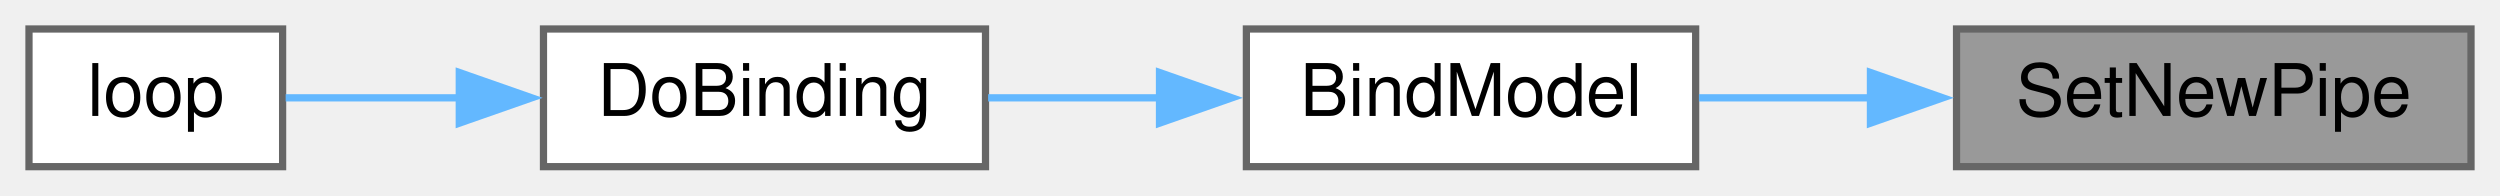
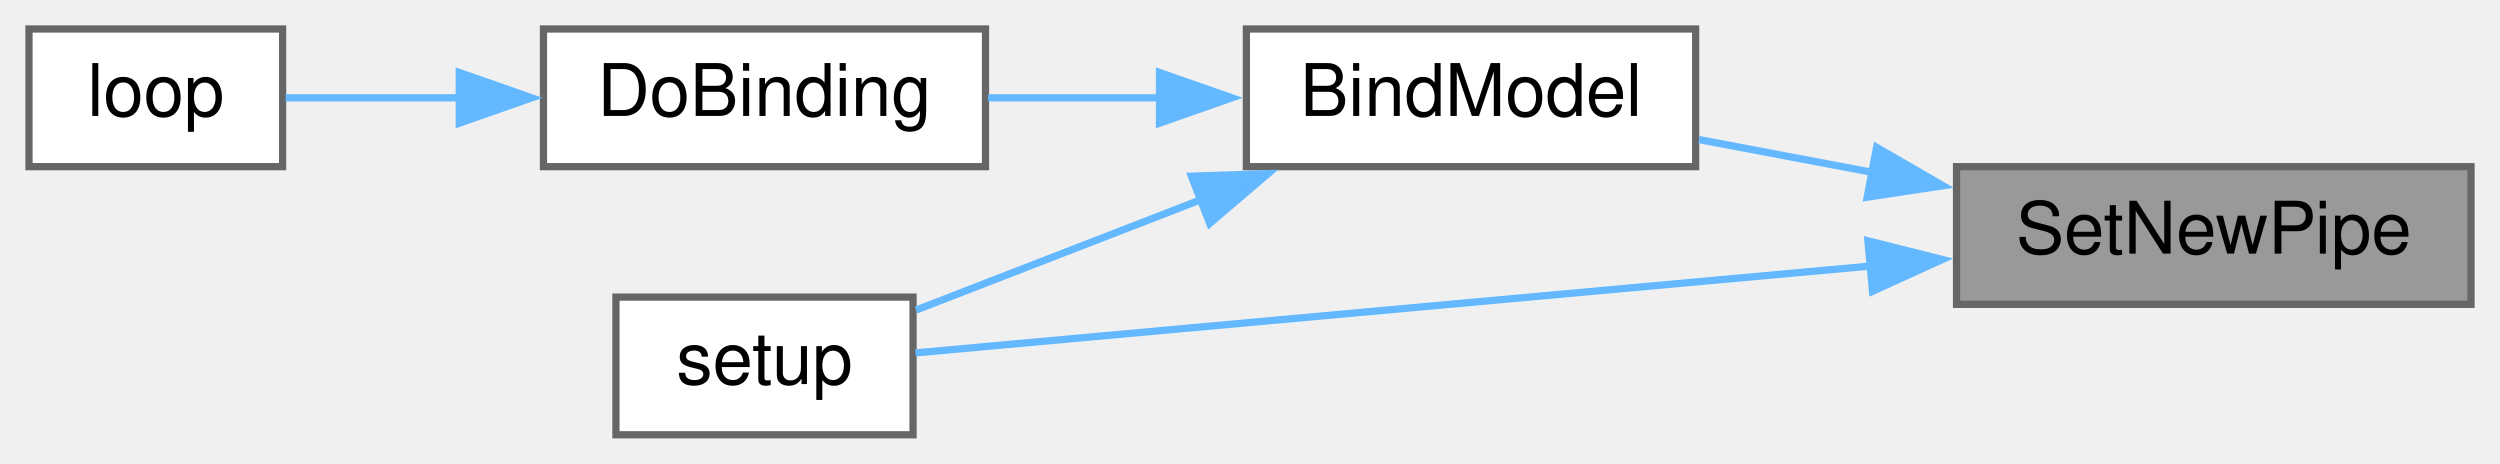
- <svg xmlns="http://www.w3.org/2000/svg" xmlns:xlink="http://www.w3.org/1999/xlink" width="345pt" height="27pt" viewBox="0.00 0.00 345.00 27.00">
-   <g id="graph0" class="graph" transform="scale(1 1) rotate(0) translate(4 23)">
+ <svg xmlns="http://www.w3.org/2000/svg" xmlns:xlink="http://www.w3.org/1999/xlink" width="345pt" height="64pt" viewBox="0.00 0.00 345.00 64.00">
+   <g id="graph0" class="graph" transform="scale(1 1) rotate(0) translate(4 60)">
    <g id="node1" class="node">
      <g id="a_node1">
        <a xlink:title=" ">
-           <polygon fill="#999999" stroke="#666666" points="337,-19 266,-19 266,0 337,0 337,-19" />
-           <text text-anchor="middle" x="301.5" y="-7" font-family="Helvetica,sans-Serif" font-size="10.00">SetNewPipe</text>
+           <polygon fill="#999999" stroke="#666666" points="337,-37 266,-37 266,-18 337,-18 337,-37" />
+           <text text-anchor="middle" x="301.5" y="-25" font-family="Helvetica,sans-Serif" font-size="10.00">SetNewPipe</text>
        </a>
      </g>
    </g>
    <g id="node2" class="node">
      <g id="a_node2">
        <a xlink:href="ReceiverCode_2src_2main_8cpp.html#aa0c6905579a33aef28d737d43676cbbd" target="_top" xlink:title=" ">
-           <polygon fill="white" stroke="#666666" points="230,-19 168,-19 168,0 230,0 230,-19" />
-           <text text-anchor="middle" x="199" y="-7" font-family="Helvetica,sans-Serif" font-size="10.00">BindModel</text>
+           <polygon fill="white" stroke="#666666" points="230,-56 168,-56 168,-37 230,-37 230,-56" />
+           <text text-anchor="middle" x="199" y="-44" font-family="Helvetica,sans-Serif" font-size="10.00">BindModel</text>
        </a>
      </g>
    </g>
    <g id="edge1" class="edge">
-       <path fill="none" stroke="#63b8ff" d="M254.35,-9.5C246.25,-9.5 237.99,-9.5 230.45,-9.5" />
-       <polygon fill="#63b8ff" stroke="#63b8ff" points="254.12,-13 264.12,-9.5 254.12,-6 254.12,-13" />
+       <path fill="none" stroke="#63b8ff" d="M254.35,-36.22C246.25,-37.76 237.99,-39.32 230.45,-40.74" />
+       <polygon fill="#63b8ff" stroke="#63b8ff" points="254.97,-39.67 264.14,-34.37 253.67,-32.79 254.97,-39.67" />
+     </g>
+     <g id="node5" class="node">
+       <g id="a_node5">
+         <a xlink:href="ReceiverCode_2src_2main_8cpp.html#a17699f358cf9f7c3155a9c5daf8ff13c" target="_top" xlink:title=" ">
+           <polygon fill="white" stroke="#666666" points="122,-19 81,-19 81,0 122,0 122,-19" />
+           <text text-anchor="middle" x="101.5" y="-7" font-family="Helvetica,sans-Serif" font-size="10.00">setup</text>
+         </a>
+       </g>
+     </g>
+     <g id="edge5" class="edge">
+       <path fill="none" stroke="#63b8ff" d="M254.28,-23.3C212.47,-19.5 152.93,-14.08 122.33,-11.3" />
+       <polygon fill="#63b8ff" stroke="#63b8ff" points="253.77,-26.77 264.05,-24.19 254.41,-19.8 253.77,-26.77" />
    </g>
    <g id="node3" class="node">
      <g id="a_node3">
        <a xlink:href="ReceiverCode_2src_2main_8cpp.html#af4a2e182cd3b86ca9765a08100cfb14a" target="_top" xlink:title=" ">
-           <polygon fill="white" stroke="#666666" points="132,-19 71,-19 71,0 132,0 132,-19" />
-           <text text-anchor="middle" x="101.5" y="-7" font-family="Helvetica,sans-Serif" font-size="10.00">DoBinding</text>
+           <polygon fill="white" stroke="#666666" points="132,-56 71,-56 71,-37 132,-37 132,-56" />
+           <text text-anchor="middle" x="101.5" y="-44" font-family="Helvetica,sans-Serif" font-size="10.00">DoBinding</text>
        </a>
      </g>
    </g>
    <g id="edge2" class="edge">
-       <path fill="none" stroke="#63b8ff" d="M156.08,-9.5C148.09,-9.5 139.88,-9.5 132.36,-9.5" />
-       <polygon fill="#63b8ff" stroke="#63b8ff" points="156.01,-13 166.01,-9.5 156.01,-6 156.01,-13" />
+       <path fill="none" stroke="#63b8ff" d="M156.08,-46.5C148.09,-46.5 139.88,-46.5 132.36,-46.5" />
+       <polygon fill="#63b8ff" stroke="#63b8ff" points="156.01,-50 166.01,-46.5 156.01,-43 156.01,-50" />
+     </g>
+     <g id="edge4" class="edge">
+       <path fill="none" stroke="#63b8ff" d="M162.02,-32.56C148.6,-27.36 133.86,-21.65 122.41,-17.21" />
+       <polygon fill="#63b8ff" stroke="#63b8ff" points="160.41,-35.69 171,-36.04 162.94,-29.16 160.41,-35.69" />
    </g>
    <g id="node4" class="node">
      <g id="a_node4">
        <a xlink:href="ReceiverCode_2src_2main_8cpp.html#afe461d27b9c48d5921c00d521181f12f" target="_top" xlink:title=" ">
-           <polygon fill="white" stroke="#666666" points="35,-19 0,-19 0,0 35,0 35,-19" />
-           <text text-anchor="middle" x="17.5" y="-7" font-family="Helvetica,sans-Serif" font-size="10.00">loop</text>
+           <polygon fill="white" stroke="#666666" points="35,-56 0,-56 0,-37 35,-37 35,-56" />
+           <text text-anchor="middle" x="17.5" y="-44" font-family="Helvetica,sans-Serif" font-size="10.00">loop</text>
        </a>
      </g>
    </g>
    <g id="edge3" class="edge">
-       <path fill="none" stroke="#63b8ff" d="M59.44,-9.5C50.94,-9.5 42.45,-9.5 35.42,-9.5" />
-       <polygon fill="#63b8ff" stroke="#63b8ff" points="59.38,-13 69.38,-9.5 59.38,-6 59.38,-13" />
+       <path fill="none" stroke="#63b8ff" d="M59.44,-46.5C50.94,-46.5 42.45,-46.5 35.42,-46.5" />
+       <polygon fill="#63b8ff" stroke="#63b8ff" points="59.38,-50 69.38,-46.5 59.38,-43 59.38,-50" />
    </g>
  </g>
</svg>
